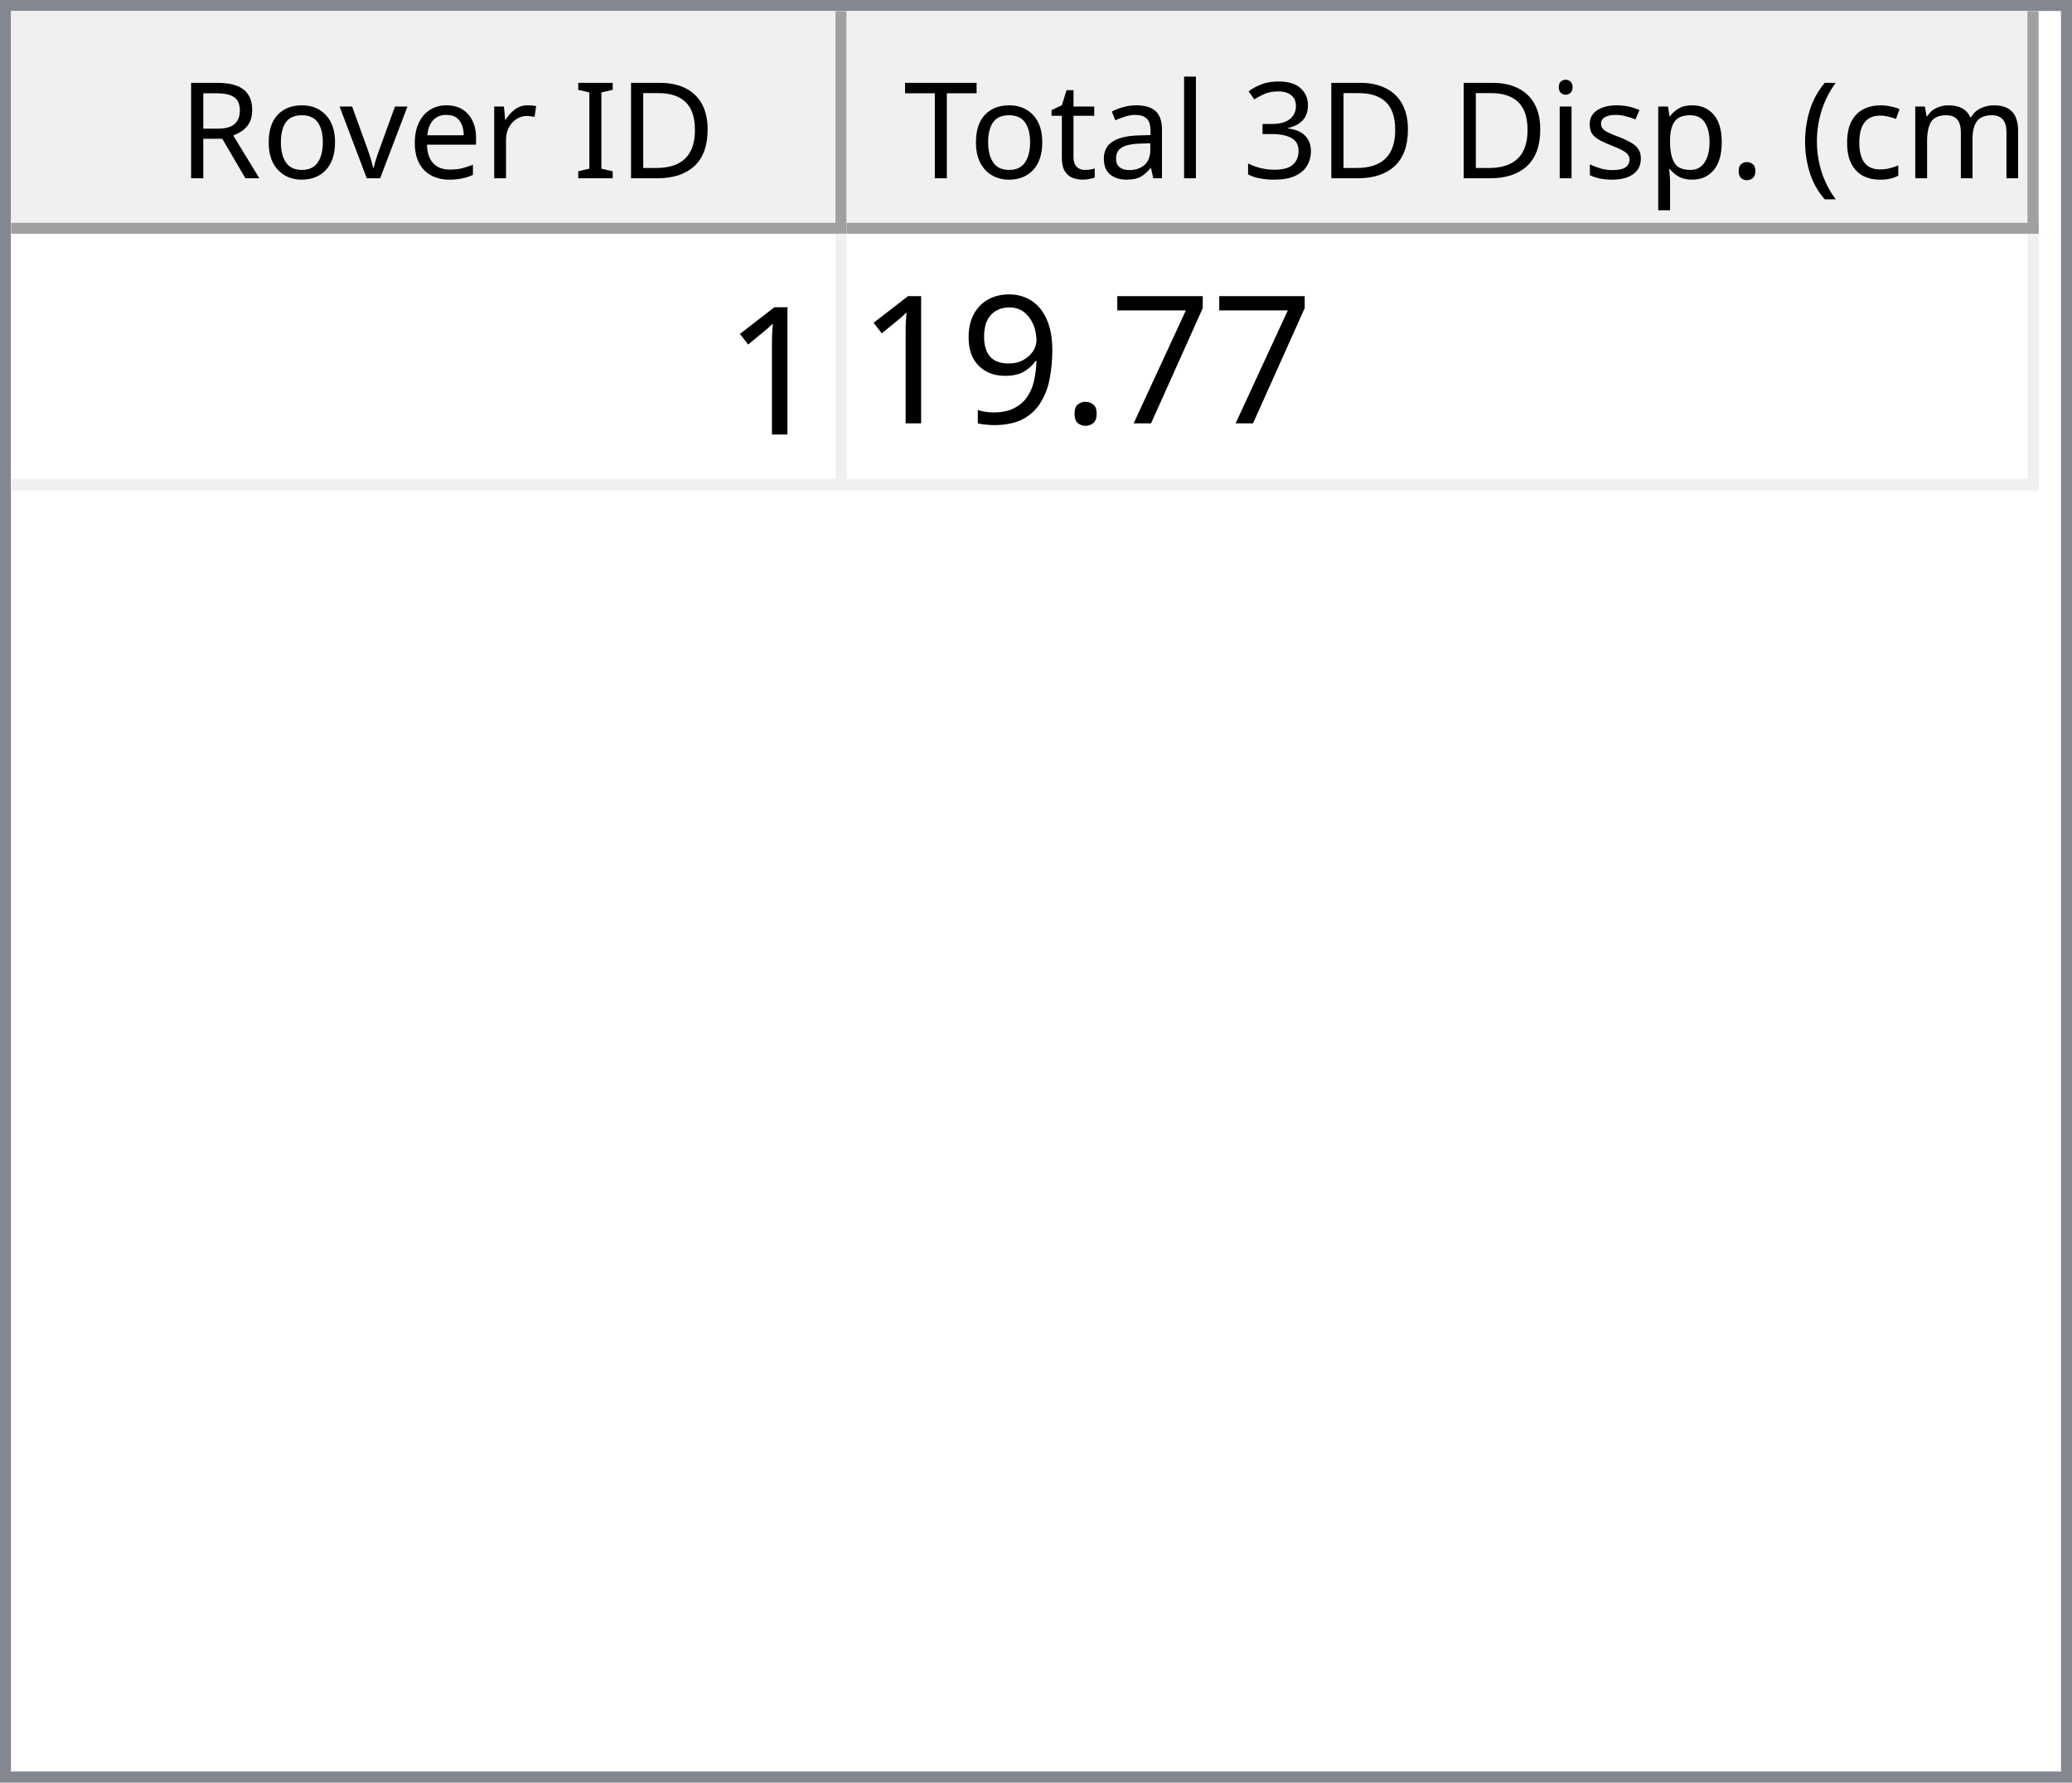
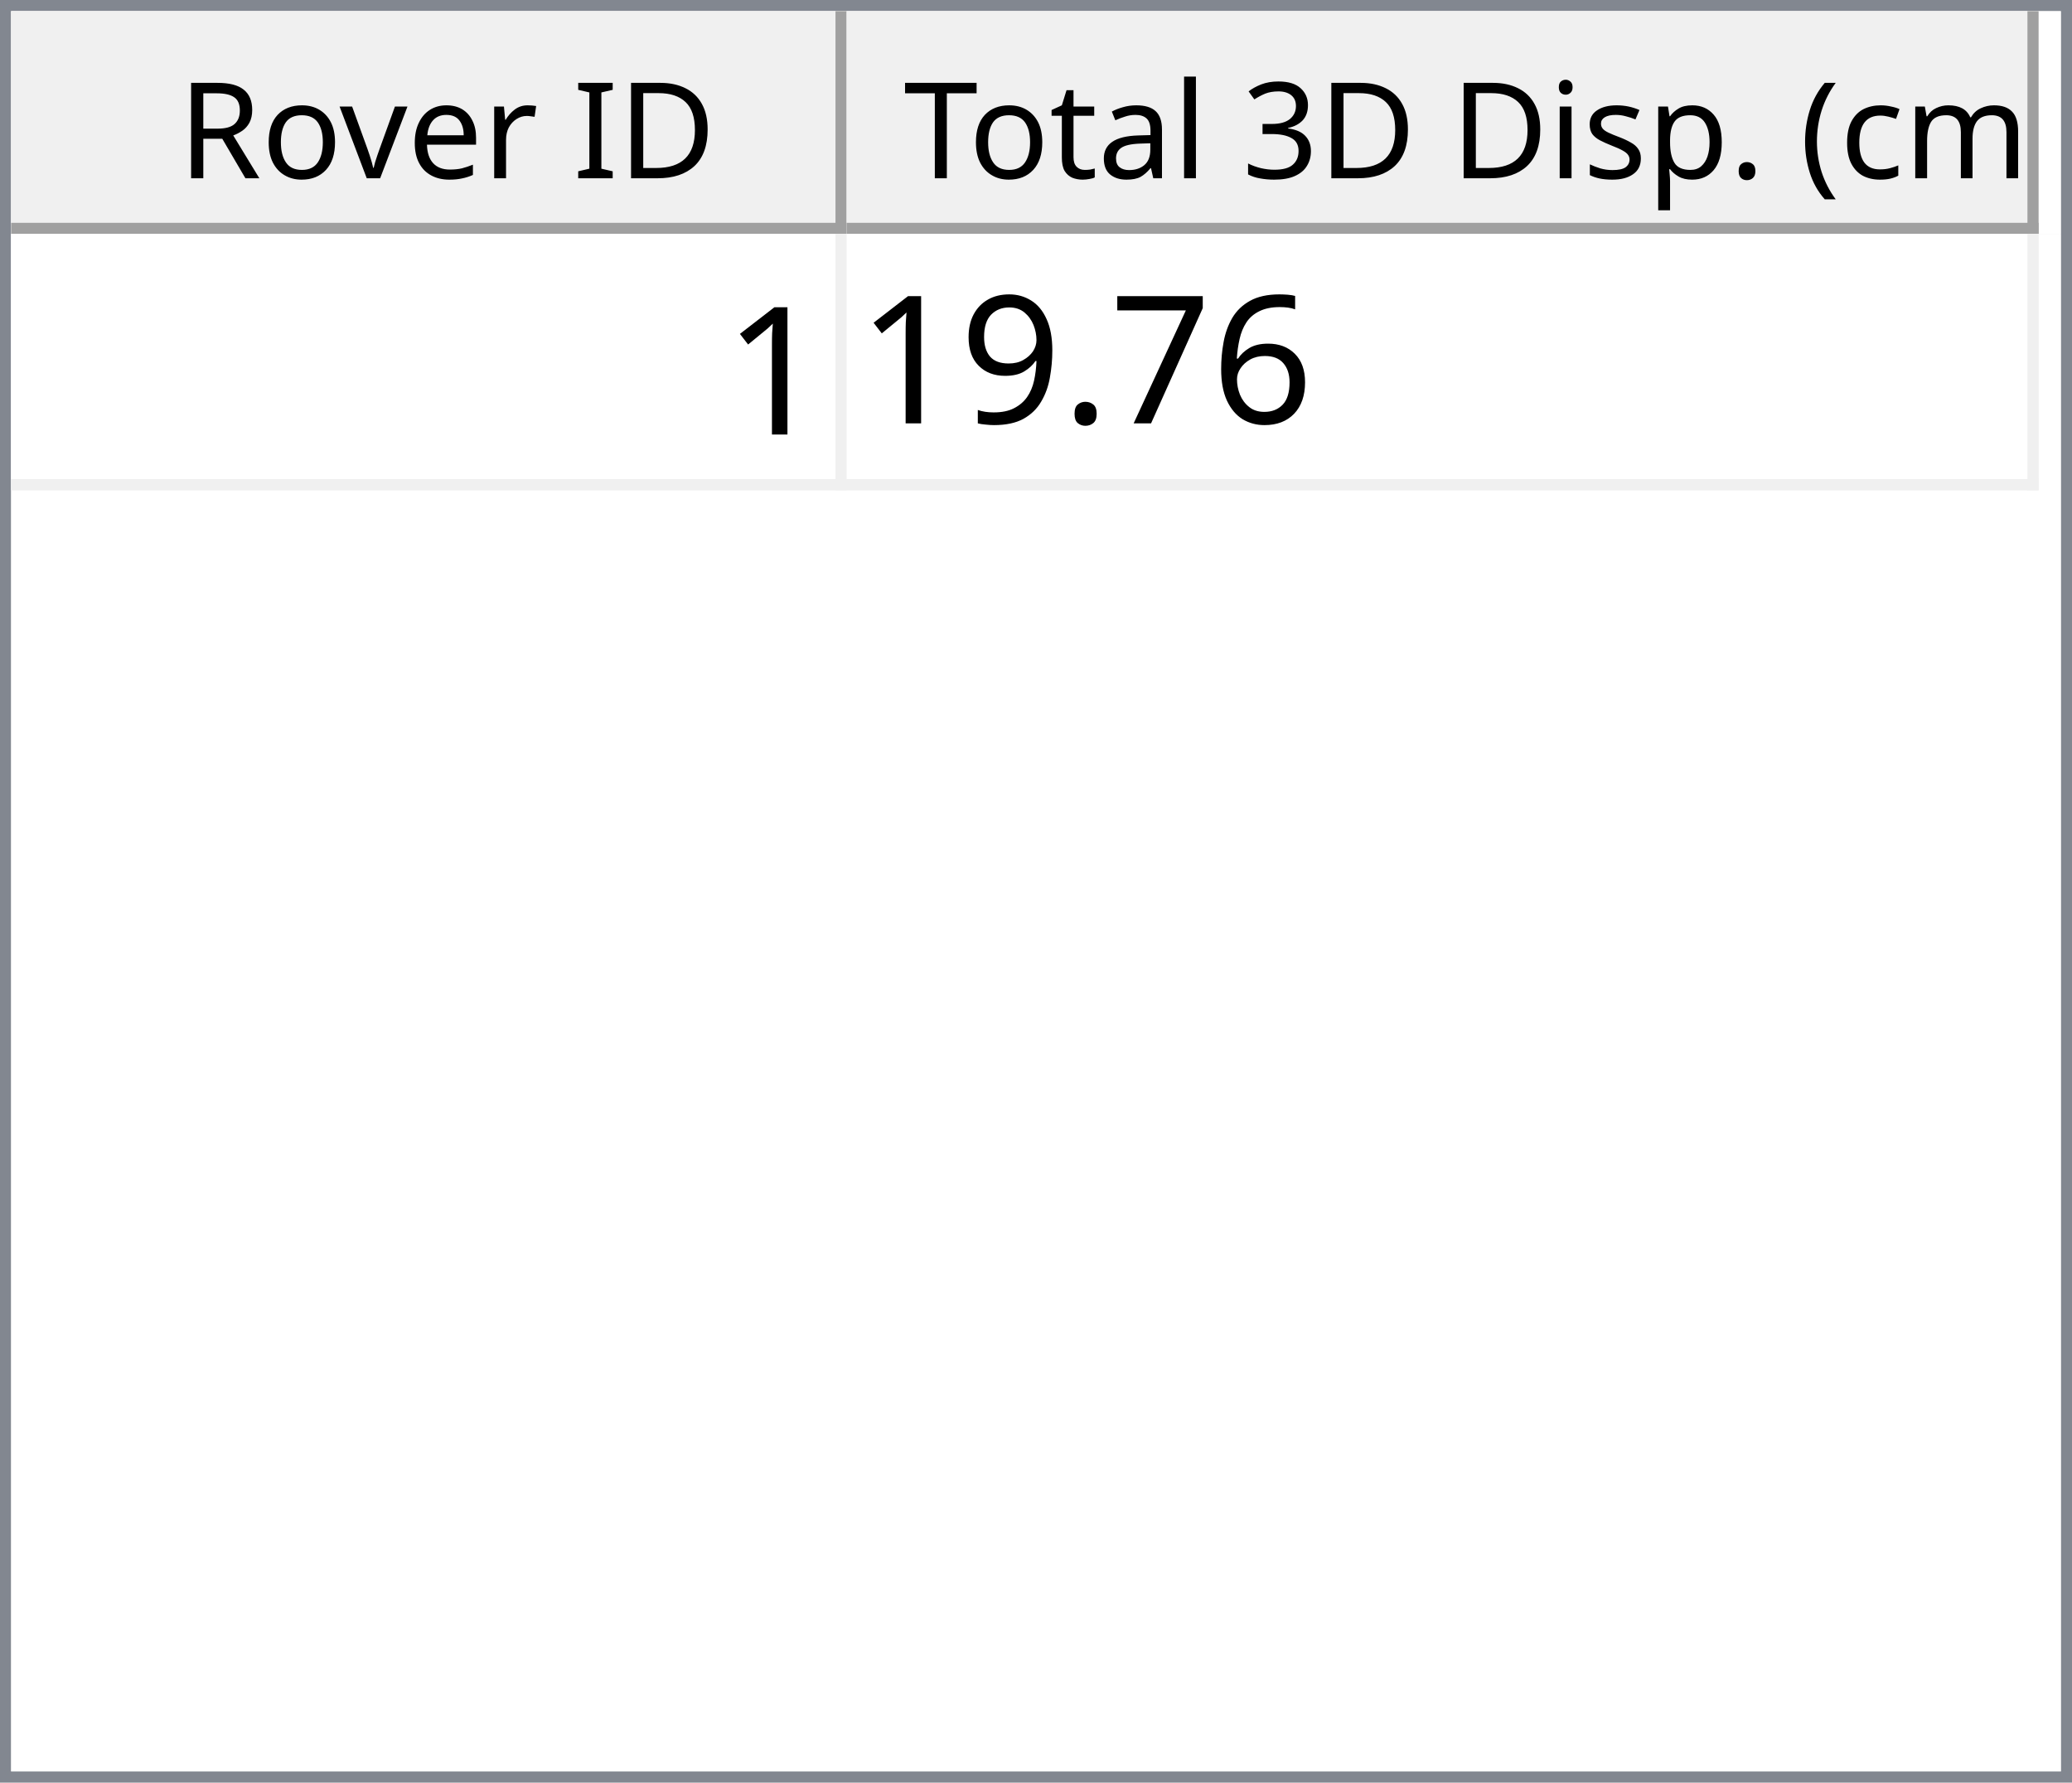
<svg xmlns="http://www.w3.org/2000/svg" style="fill-opacity:1; color-rendering:auto; color-interpolation:auto; text-rendering:auto; stroke:black; stroke-linecap:square; stroke-miterlimit:10; shape-rendering:auto; stroke-opacity:1; fill:black; stroke-dasharray:none; font-weight:normal; stroke-width:1; font-family:'Dialog'; font-style:normal; stroke-linejoin:miter; font-size:12px; stroke-dashoffset:0; image-rendering:auto;" width="186" height="160">
  <defs id="genericDefs" />
  <g>
    <defs id="defs1">
      <clipPath clipPathUnits="userSpaceOnUse" id="clipPath1">
        <path d="M0 0 L186 0 L186 160 L0 160 L0 0 Z" />
      </clipPath>
      <clipPath clipPathUnits="userSpaceOnUse" id="clipPath2">
        <path d="M0 0 L0 160 L186 160 L186 0 Z" />
      </clipPath>
      <clipPath clipPathUnits="userSpaceOnUse" id="clipPath3">
        <path d="M0 0 L0 20 L184 20 L184 0 Z" />
      </clipPath>
      <clipPath clipPathUnits="userSpaceOnUse" id="clipPath4">
        <path d="M0 0 L0 20 L75 20 L75 0 Z" />
      </clipPath>
      <clipPath clipPathUnits="userSpaceOnUse" id="clipPath5">
        <path d="M1 1 L1 19 L74 19 L74 1 Z" />
      </clipPath>
      <clipPath clipPathUnits="userSpaceOnUse" id="clipPath6">
        <path d="M0 0 L0 18 L73 18 L73 0 Z" />
      </clipPath>
      <clipPath clipPathUnits="userSpaceOnUse" id="clipPath7">
        <path d="M-0.5 -0.5 L-0.5 19.5 L74.5 19.5 L74.5 -0.5 Z" />
      </clipPath>
      <clipPath clipPathUnits="userSpaceOnUse" id="clipPath8">
        <path d="M0 0 L0 20 L107 20 L107 0 Z" />
      </clipPath>
      <clipPath clipPathUnits="userSpaceOnUse" id="clipPath9">
        <path d="M1 1 L1 19 L106 19 L106 1 Z" />
      </clipPath>
      <clipPath clipPathUnits="userSpaceOnUse" id="clipPath10">
        <path d="M0 0 L0 18 L105 18 L105 0 Z" />
      </clipPath>
      <clipPath clipPathUnits="userSpaceOnUse" id="clipPath11">
        <path d="M-0.5 -0.5 L-0.5 19.5 L106.5 19.5 L106.5 -0.5 Z" />
      </clipPath>
      <clipPath clipPathUnits="userSpaceOnUse" id="clipPath12">
        <path d="M0 0 L0 138 L184 138 L184 0 Z" />
      </clipPath>
      <clipPath clipPathUnits="userSpaceOnUse" id="clipPath13">
        <path d="M0 0 L0 23 L182 23 L182 0 Z" />
      </clipPath>
      <clipPath clipPathUnits="userSpaceOnUse" id="clipPath14">
        <path d="M-0.5 -0.5 L-0.5 22.5 L181.5 22.5 L181.5 -0.5 Z" />
      </clipPath>
      <clipPath clipPathUnits="userSpaceOnUse" id="clipPath15">
        <path d="M0 0 L0 22 L74 22 L74 0 Z" />
      </clipPath>
      <clipPath clipPathUnits="userSpaceOnUse" id="clipPath16">
        <path d="M0 0 L0 22 L106 22 L106 0 Z" />
      </clipPath>
      <font horiz-adv-x="64.551" id="font1">
        <font-face ascent="107.91" descent="25.098" units-per-em="100" style="font-style:normal; font-family:Segoe UI; font-weight:normal;" />
        <missing-glyph horiz-adv-x="64.551" d="M8.109 0 L8.109 68.266 L56.453 68.266 L56.453 0 L8.109 0 ZM15.328 7.234 L49.219 7.234 L49.219 61.031 L15.328 61.031 L15.328 7.234 Z" />
        <glyph unicode="D" horiz-adv-x="70.117" d="M9.188 0 L9.188 70.016 L28.516 70.016 Q65.531 70.016 65.531 35.891 Q65.531 19.672 55.25 9.836 Q44.969 0 27.734 0 L9.188 0 ZM17.391 62.594 L17.391 7.422 L27.828 7.422 Q41.609 7.422 49.273 14.797 Q56.938 22.172 56.938 35.688 Q56.938 62.594 28.328 62.594 L17.391 62.594 Z" />
        <glyph unicode="I" horiz-adv-x="26.611" d="M17.391 0 L9.188 0 L9.188 70.016 L17.391 70.016 L17.391 0 Z" />
        <glyph unicode=" " horiz-adv-x="27.393" d="" />
        <glyph unicode="r" horiz-adv-x="34.766" d="M34.188 41.891 Q32.078 43.5 28.125 43.5 Q23 43.5 19.555 38.672 Q16.109 33.844 16.109 25.484 L16.109 0 L8.109 0 L8.109 50 L16.109 50 L16.109 39.703 L16.312 39.703 Q18.016 44.969 21.531 47.922 Q25.047 50.875 29.391 50.875 Q32.516 50.875 34.188 50.203 L34.188 41.891 Z" />
        <glyph unicode="e" horiz-adv-x="52.295" d="M48.297 23 L12.984 23 Q13.188 14.656 17.484 10.109 Q21.781 5.562 29.297 5.562 Q37.75 5.562 44.828 11.141 L44.828 3.609 Q38.234 -1.172 27.391 -1.172 Q16.797 -1.172 10.742 5.641 Q4.688 12.453 4.688 24.812 Q4.688 36.469 11.305 43.82 Q17.922 51.172 27.734 51.172 Q37.547 51.172 42.922 44.828 Q48.297 38.484 48.297 27.203 L48.297 23 ZM40.094 29.781 Q40.047 36.719 36.75 40.578 Q33.453 44.438 27.594 44.438 Q21.922 44.438 17.969 40.383 Q14.016 36.328 13.094 29.781 L40.094 29.781 Z" />
        <glyph unicode="v" horiz-adv-x="47.9" d="M47.406 50 L27.484 0 L19.625 0 L0.688 50 L9.469 50 L22.172 13.672 Q23.578 9.672 23.922 6.688 L24.125 6.688 Q24.609 10.453 25.688 13.484 L38.969 50 L47.406 50 Z" />
        <glyph unicode="o" horiz-adv-x="58.594" d="M29 -1.172 Q17.922 -1.172 11.305 5.836 Q4.688 12.844 4.688 24.422 Q4.688 37.016 11.57 44.094 Q18.453 51.172 30.172 51.172 Q41.359 51.172 47.633 44.289 Q53.906 37.406 53.906 25.203 Q53.906 13.234 47.141 6.031 Q40.375 -1.172 29 -1.172 ZM29.594 44.438 Q21.875 44.438 17.383 39.188 Q12.891 33.938 12.891 24.703 Q12.891 15.828 17.43 10.695 Q21.969 5.562 29.594 5.562 Q37.359 5.562 41.531 10.594 Q45.703 15.625 45.703 24.906 Q45.703 34.281 41.531 39.359 Q37.359 44.438 29.594 44.438 Z" />
        <glyph unicode="R" horiz-adv-x="59.814" d="M59.375 0 L49.609 0 L37.891 19.625 Q36.281 22.359 34.766 24.289 Q33.25 26.219 31.664 27.438 Q30.078 28.656 28.25 29.219 Q26.422 29.781 24.125 29.781 L17.391 29.781 L17.391 0 L9.188 0 L9.188 70.016 L30.078 70.016 Q34.672 70.016 38.555 68.867 Q42.438 67.719 45.289 65.375 Q48.141 63.031 49.758 59.547 Q51.375 56.062 51.375 51.375 Q51.375 47.703 50.273 44.656 Q49.172 41.609 47.148 39.211 Q45.125 36.812 42.266 35.133 Q39.406 33.453 35.844 32.516 L35.844 32.328 Q37.594 31.547 38.891 30.547 Q40.188 29.547 41.359 28.18 Q42.531 26.812 43.68 25.078 Q44.828 23.344 46.234 21.047 L59.375 0 ZM17.391 62.594 L17.391 37.203 L28.516 37.203 Q31.594 37.203 34.203 38.133 Q36.812 39.062 38.719 40.797 Q40.625 42.531 41.703 45.047 Q42.781 47.562 42.781 50.688 Q42.781 56.297 39.141 59.445 Q35.5 62.594 28.609 62.594 L17.391 62.594 Z" />
        <glyph unicode=")" horiz-adv-x="30.176" d="M8.297 -15.922 L1.172 -15.922 Q16.406 2.344 16.406 26.812 Q16.406 51.469 1.078 70.016 L8.297 70.016 Q23.531 52.156 23.531 26.703 Q23.531 1.375 8.297 -15.922 Z" />
        <glyph unicode="m" horiz-adv-x="86.133" d="M79.109 0 L71.094 0 L71.094 28.719 Q71.094 37.016 68.531 40.727 Q65.969 44.438 59.906 44.438 Q54.781 44.438 51.195 39.75 Q47.609 35.062 47.609 28.516 L47.609 0 L39.594 0 L39.594 29.688 Q39.594 44.438 28.219 44.438 Q22.953 44.438 19.531 40.016 Q16.109 35.594 16.109 28.516 L16.109 0 L8.109 0 L8.109 50 L16.109 50 L16.109 42.094 L16.312 42.094 Q21.625 51.172 31.844 51.172 Q36.969 51.172 40.773 48.312 Q44.578 45.453 46 40.828 Q51.562 51.172 62.594 51.172 Q79.109 51.172 79.109 30.812 L79.109 0 Z" />
        <glyph unicode="c" horiz-adv-x="46.191" d="M42.188 2.297 Q36.422 -1.172 28.516 -1.172 Q17.828 -1.172 11.258 5.789 Q4.688 12.75 4.688 23.828 Q4.688 36.188 11.766 43.68 Q18.844 51.172 30.672 51.172 Q37.25 51.172 42.281 48.734 L42.281 40.531 Q36.719 44.438 30.375 44.438 Q22.703 44.438 17.797 38.945 Q12.891 33.453 12.891 24.516 Q12.891 15.719 17.508 10.641 Q22.125 5.562 29.891 5.562 Q36.422 5.562 42.188 9.906 L42.188 2.297 Z" />
        <glyph unicode="(" horiz-adv-x="30.176" d="M29.109 -15.922 L21.969 -15.922 Q6.844 1.375 6.844 26.703 Q6.844 52.156 21.969 70.016 L29.203 70.016 Q13.875 51.469 13.875 26.812 Q13.875 2.344 29.109 -15.922 Z" />
        <glyph unicode="." horiz-adv-x="21.68" d="M10.891 -1.078 Q8.641 -1.078 7.055 0.539 Q5.469 2.156 5.469 4.391 Q5.469 6.641 7.055 8.273 Q8.641 9.906 10.891 9.906 Q13.188 9.906 14.797 8.273 Q16.406 6.641 16.406 4.391 Q16.406 2.156 14.797 0.539 Q13.188 -1.078 10.891 -1.078 Z" />
        <glyph unicode="p" horiz-adv-x="58.789" d="M16.312 7.234 L16.109 7.234 L16.109 -23 L8.109 -23 L8.109 50 L16.109 50 L16.109 41.219 L16.312 41.219 Q22.219 51.172 33.594 51.172 Q43.266 51.172 48.688 44.461 Q54.109 37.75 54.109 26.469 Q54.109 13.922 48 6.375 Q41.891 -1.172 31.297 -1.172 Q21.578 -1.172 16.312 7.234 ZM16.109 27.391 L16.109 20.406 Q16.109 14.203 20.141 9.883 Q24.172 5.562 30.375 5.562 Q37.641 5.562 41.773 11.133 Q45.906 16.703 45.906 26.609 Q45.906 34.969 42.047 39.703 Q38.188 44.438 31.594 44.438 Q24.609 44.438 20.359 39.578 Q16.109 34.719 16.109 27.391 Z" />
        <glyph unicode="s" horiz-adv-x="42.432" d="M5.078 1.812 L5.078 10.406 Q11.625 5.562 19.484 5.562 Q30.031 5.562 30.031 12.594 Q30.031 14.594 29.125 15.992 Q28.219 17.391 26.68 18.461 Q25.141 19.531 23.07 20.383 Q21 21.234 18.609 22.172 Q15.281 23.484 12.766 24.828 Q10.25 26.172 8.57 27.859 Q6.891 29.547 6.031 31.695 Q5.172 33.844 5.172 36.719 Q5.172 40.234 6.789 42.945 Q8.406 45.656 11.086 47.484 Q13.766 49.312 17.211 50.242 Q20.656 51.172 24.312 51.172 Q30.812 51.172 35.938 48.922 L35.938 40.828 Q30.422 44.438 23.25 44.438 Q21 44.438 19.195 43.922 Q17.391 43.406 16.094 42.477 Q14.797 41.547 14.086 40.258 Q13.375 38.969 13.375 37.406 Q13.375 35.453 14.086 34.133 Q14.797 32.812 16.164 31.789 Q17.531 30.766 19.484 29.938 Q21.438 29.109 23.922 28.125 Q27.25 26.859 29.883 25.516 Q32.516 24.172 34.375 22.484 Q36.234 20.797 37.234 18.602 Q38.234 16.406 38.234 13.375 Q38.234 9.672 36.602 6.938 Q34.969 4.203 32.234 2.398 Q29.5 0.594 25.93 -0.289 Q22.359 -1.172 18.453 -1.172 Q10.75 -1.172 5.078 1.812 Z" />
        <glyph unicode="i" horiz-adv-x="24.219" d="M12.203 62.703 Q10.062 62.703 8.547 64.164 Q7.031 65.625 7.031 67.875 Q7.031 70.125 8.547 71.609 Q10.062 73.094 12.203 73.094 Q14.406 73.094 15.945 71.609 Q17.484 70.125 17.484 67.875 Q17.484 65.719 15.945 64.211 Q14.406 62.703 12.203 62.703 ZM16.109 0 L8.109 0 L8.109 50 L16.109 50 L16.109 0 Z" />
        <glyph unicode="3" horiz-adv-x="53.906" d="M46.531 19.828 Q46.531 15.094 44.75 11.211 Q42.969 7.328 39.719 4.57 Q36.469 1.812 31.93 0.297 Q27.391 -1.219 21.922 -1.219 Q11.922 -1.219 6 2.594 L6 11.188 Q13.094 5.609 22.219 5.609 Q25.875 5.609 28.828 6.539 Q31.781 7.469 33.906 9.227 Q36.031 10.984 37.18 13.477 Q38.328 15.969 38.328 19.094 Q38.328 32.812 18.797 32.812 L12.984 32.812 L12.984 39.594 L18.5 39.594 Q35.797 39.594 35.797 52.484 Q35.797 64.406 22.609 64.406 Q15.188 64.406 8.688 59.422 L8.688 67.188 Q15.375 71.188 24.609 71.188 Q29 71.188 32.57 69.969 Q36.141 68.75 38.68 66.555 Q41.219 64.359 42.609 61.281 Q44 58.203 44 54.5 Q44 40.672 30.031 36.719 L30.031 36.531 Q33.594 36.141 36.625 34.797 Q39.656 33.453 41.852 31.305 Q44.047 29.156 45.289 26.25 Q46.531 23.344 46.531 19.828 Z" />
        <glyph unicode="l" horiz-adv-x="24.219" d="M16.109 0 L8.109 0 L8.109 74.031 L16.109 74.031 L16.109 0 Z" />
        <glyph unicode="a" horiz-adv-x="50.879" d="M43.891 0 L35.891 0 L35.891 7.812 L35.688 7.812 Q30.469 -1.172 20.312 -1.172 Q12.844 -1.172 8.617 2.781 Q4.391 6.734 4.391 13.281 Q4.391 27.297 20.906 29.594 L35.891 31.688 Q35.891 44.438 25.594 44.438 Q16.547 44.438 9.281 38.281 L9.281 46.484 Q16.656 51.172 26.266 51.172 Q43.891 51.172 43.891 32.516 L43.891 0 ZM35.891 25.297 L23.828 23.641 Q18.266 22.859 15.43 20.875 Q12.594 18.891 12.594 13.875 Q12.594 10.203 15.211 7.883 Q17.828 5.562 22.172 5.562 Q28.125 5.562 32.008 9.742 Q35.891 13.922 35.891 20.312 L35.891 25.297 Z" />
        <glyph unicode="t" horiz-adv-x="33.887" d="M31.297 0.484 Q28.469 -1.078 23.828 -1.078 Q10.688 -1.078 10.688 13.578 L10.688 43.172 L2.094 43.172 L2.094 50 L10.688 50 L10.688 62.203 L18.703 64.797 L18.703 50 L31.297 50 L31.297 43.172 L18.703 43.172 L18.703 14.984 Q18.703 9.969 20.414 7.82 Q22.125 5.672 26.078 5.672 Q29.109 5.672 31.297 7.328 L31.297 0.484 Z" />
        <glyph unicode="T" horiz-adv-x="52.393" d="M50.594 62.594 L30.375 62.594 L30.375 0 L22.172 0 L22.172 62.594 L2 62.594 L2 70.016 L50.594 70.016 L50.594 62.594 Z" />
      </font>
      <font horiz-adv-x="75.0" id="font2">
        <font-face ascent="100.537" descent="21.973" units-per-em="100" style="font-style:normal; font-family:sans-serif; font-weight:normal;" />
        <missing-glyph horiz-adv-x="75.0" d="M12.5 0 L12.5 62.5 L62.5 62.5 L62.5 0 L12.5 0 ZM14.062 1.562 L60.938 1.562 L60.938 60.938 L14.062 60.938 L14.062 1.562 Z" />
        <glyph unicode="1" horiz-adv-x="55.615" d="M37.25 0 L28.469 0 L28.469 56 Q25.297 52.984 20.141 49.953 Q14.984 46.922 10.891 45.406 L10.891 53.906 Q18.266 57.375 23.781 62.305 Q29.297 67.234 31.594 71.875 L37.25 71.875 L37.25 0 Z" />
+         <glyph unicode="6" horiz-adv-x="55.615" d="M49.75 54.047 L41.016 53.375 Q39.844 58.547 37.703 60.891 Q34.125 64.656 28.906 64.656 Q24.703 64.656 21.531 62.312 Q17.391 59.281 14.992 53.469 Q12.594 47.656 12.5 36.922 Q15.672 41.75 20.266 44.094 Q24.859 46.438 29.891 46.438 Q38.672 46.438 44.852 39.969 Q51.031 33.5 51.031 23.25 Q51.031 16.5 48.125 10.719 Q45.219 4.938 40.141 1.859 Q35.062 -1.219 28.609 -1.219 Q17.625 -1.219 10.695 6.859 Q3.766 14.938 3.766 33.5 Q3.766 54.25 11.422 63.672 Q18.109 71.875 29.438 71.875 Q37.891 71.875 43.289 67.141 Q48.688 62.406 49.75 54.047 ZM13.875 23.188 Q13.875 18.656 15.797 14.508 Q17.719 10.359 21.188 8.18 Q24.656 6 28.469 6 Q34.031 6 38.039 10.492 Q42.047 14.984 42.047 22.703 Q42.047 30.125 38.086 34.398 Q34.125 38.672 28.125 38.672 Q22.172 38.672 18.023 34.398 Q13.875 30.125 13.875 23.188 Z" />
        <glyph unicode="7" horiz-adv-x="55.615" d="M4.734 62.203 L4.734 70.656 L51.078 70.656 L51.078 63.812 Q44.234 56.547 37.523 44.484 Q30.812 32.422 27.156 19.672 Q24.516 10.688 23.781 0 L14.75 0 Q14.891 8.453 18.062 20.414 Q21.234 32.375 27.172 43.484 Q33.109 54.594 39.797 62.203 L4.734 62.203 Z" />
        <glyph unicode="." horiz-adv-x="27.783" d="M9.078 0 L9.078 10.016 L19.094 10.016 L19.094 0 L9.078 0 Z" />
        <glyph unicode="9" horiz-adv-x="55.615" d="M5.469 16.547 L13.922 17.328 Q14.984 11.375 18.016 8.688 Q21.047 6 25.781 6 Q29.828 6 32.883 7.859 Q35.938 9.719 37.891 12.82 Q39.844 15.922 41.164 21.195 Q42.484 26.469 42.484 31.938 Q42.484 32.516 42.438 33.688 Q39.797 29.5 35.234 26.883 Q30.672 24.266 25.344 24.266 Q16.453 24.266 10.305 30.711 Q4.156 37.156 4.156 47.703 Q4.156 58.594 10.578 65.234 Q17 71.875 26.656 71.875 Q33.641 71.875 39.43 68.117 Q45.219 64.359 48.219 57.398 Q51.219 50.438 51.219 37.25 Q51.219 23.531 48.242 15.406 Q45.266 7.281 39.383 3.031 Q33.5 -1.219 25.594 -1.219 Q17.188 -1.219 11.867 3.445 Q6.547 8.109 5.469 16.547 ZM41.453 48.141 Q41.453 55.719 37.43 60.156 Q33.406 64.594 27.734 64.594 Q21.875 64.594 17.531 59.812 Q13.188 55.031 13.188 47.406 Q13.188 40.578 17.312 36.305 Q21.438 32.031 27.484 32.031 Q33.594 32.031 37.523 36.305 Q41.453 40.578 41.453 48.141 Z" />
      </font>
    </defs>
    <g style="fill:white; stroke:white;">
      <rect x="0" y="0" width="186" style="clip-path:url(#clipPath1); stroke:none;" height="160" />
    </g>
    <g style="fill:white; text-rendering:optimizeSpeed; color-rendering:optimizeSpeed; image-rendering:optimizeSpeed; shape-rendering:crispEdges; stroke:white; color-interpolation:sRGB;">
      <rect x="0" width="186" height="160" y="0" style="stroke:none;" />
      <path style="stroke:none;" d="M0 160 L186 160 L186 0 L0 0 Z" />
    </g>
    <g style="fill:rgb(240,240,240); font-family:'Segoe UI'; stroke:rgb(240,240,240);">
      <rect x="0" y="0" width="186" style="clip-path:url(#clipPath2); stroke:none;" height="160" />
    </g>
    <g style="fill:rgb(130,135,144); font-family:'Segoe UI'; stroke:rgb(130,135,144);">
      <path d="M0 0 L186 0 L186 160 L0 160 L0 0 ZM1 1 L185 1 L185 159 L1 159 L1 1 Z" style="fill-rule:evenodd; clip-path:url(#clipPath2); stroke:none;" />
    </g>
    <g style="fill:white; font-family:'Segoe UI'; stroke:white;" transform="translate(1,1)">
      <rect x="0" y="0" width="184" style="clip-path:url(#clipPath3); stroke:none;" height="20" />
    </g>
    <g style="fill:rgb(240,240,240); font-family:'Segoe UI'; stroke:rgb(240,240,240);" transform="translate(1,1)">
      <rect x="0" y="0" width="75" style="clip-path:url(#clipPath4); stroke:none;" height="20" />
    </g>
    <g style="font-family:'Segoe UI';" transform="translate(2,2)">
      <text x="14" xml:space="preserve" y="14" style="clip-path:url(#clipPath6); stroke:none;">Rover ID</text>
    </g>
    <g style="fill:rgb(160,160,160); font-family:'Segoe UI'; stroke:rgb(160,160,160); stroke-linejoin:bevel;" transform="translate(1.5,1.5)">
      <line x1="74" x2="74" y1="0" style="fill:none; clip-path:url(#clipPath7);" y2="19" />
    </g>
    <g style="fill:rgb(160,160,160); font-family:'Segoe UI'; stroke:rgb(160,160,160); stroke-linejoin:bevel;" transform="matrix(1,0,0,1,1,1) translate(0.5,0.5)">
      <line x1="0" x2="74" y1="19" style="fill:none; clip-path:url(#clipPath7);" y2="19" />
    </g>
    <g style="fill:rgb(240,240,240); font-family:'Segoe UI'; stroke:rgb(240,240,240);" transform="translate(76,1)">
      <rect x="0" y="0" width="107" style="clip-path:url(#clipPath8); stroke:none;" height="20" />
    </g>
    <g style="font-family:'Segoe UI';" transform="translate(77,2)">
      <text x="1" xml:space="preserve" y="14" style="clip-path:url(#clipPath10); stroke:none;"> Total 3D Disp. (cm)</text>
    </g>
    <g style="fill:rgb(160,160,160); font-family:'Segoe UI'; stroke:rgb(160,160,160); stroke-linejoin:bevel;" transform="translate(76.5,1.5)">
      <line x1="106" x2="106" y1="0" style="fill:none; clip-path:url(#clipPath11);" y2="19" />
    </g>
    <g style="fill:rgb(160,160,160); font-family:'Segoe UI'; stroke:rgb(160,160,160); stroke-linejoin:bevel;" transform="matrix(1,0,0,1,76,1) translate(0.5,0.5)">
      <line x1="0" x2="106" y1="19" style="fill:none; clip-path:url(#clipPath11);" y2="19" />
    </g>
    <g style="fill:white; font-family:'Segoe UI'; stroke:white;" transform="translate(1,21)">
      <rect x="0" y="0" width="184" style="clip-path:url(#clipPath12); stroke:none;" height="138" />
    </g>
    <g style="fill:rgb(240,240,240); font-size:16px; font-family:sans-serif; stroke:rgb(240,240,240);" transform="translate(1,21)">
      <rect x="0" y="0" width="182" style="clip-path:url(#clipPath13); stroke:none;" height="23" />
      <line transform="translate(0.5,0.5)" x1="0" x2="181" y1="22" style="clip-path:url(#clipPath14); fill:none; stroke-linejoin:bevel;" y2="22" />
    </g>
    <g transform="matrix(1,0,0,1,1,21) translate(0.5,0.5)" style="fill:rgb(240,240,240); font-size:16px; font-family:sans-serif; stroke:rgb(240,240,240); stroke-linejoin:bevel;">
      <line x1="74" x2="74" y1="0" style="fill:none; clip-path:url(#clipPath14);" y2="22" />
    </g>
    <g transform="matrix(1,0,0,1,1,21) translate(0.5,0.5)" style="fill:rgb(240,240,240); font-size:16px; font-family:sans-serif; stroke:rgb(240,240,240); stroke-linejoin:bevel;">
      <line x1="181" x2="181" y1="0" style="fill:none; clip-path:url(#clipPath14);" y2="22" />
    </g>
    <g style="fill:white; font-size:16px; font-family:sans-serif; stroke:white;" transform="matrix(1,0,0,1,1,21)">
      <rect x="0" y="0" width="74" style="clip-path:url(#clipPath15); stroke:none;" height="22" />
      <text x="64" y="18" style="fill:black; clip-path:url(#clipPath15); stroke:none;" xml:space="preserve">1</text>
    </g>
    <g style="fill:white; font-size:16px; font-family:sans-serif; stroke:white;" transform="matrix(1,0,0,1,1,21) translate(75,0)">
      <rect x="0" y="0" width="106" style="clip-path:url(#clipPath16); stroke:none;" height="22" />
-       <text x="1" y="17" style="fill:black; clip-path:url(#clipPath16); stroke:none;" xml:space="preserve">19.77</text>
+       <text x="1" y="17" style="fill:black; clip-path:url(#clipPath16); stroke:none;" xml:space="preserve">19.76</text>
    </g>
  </g>
</svg>
